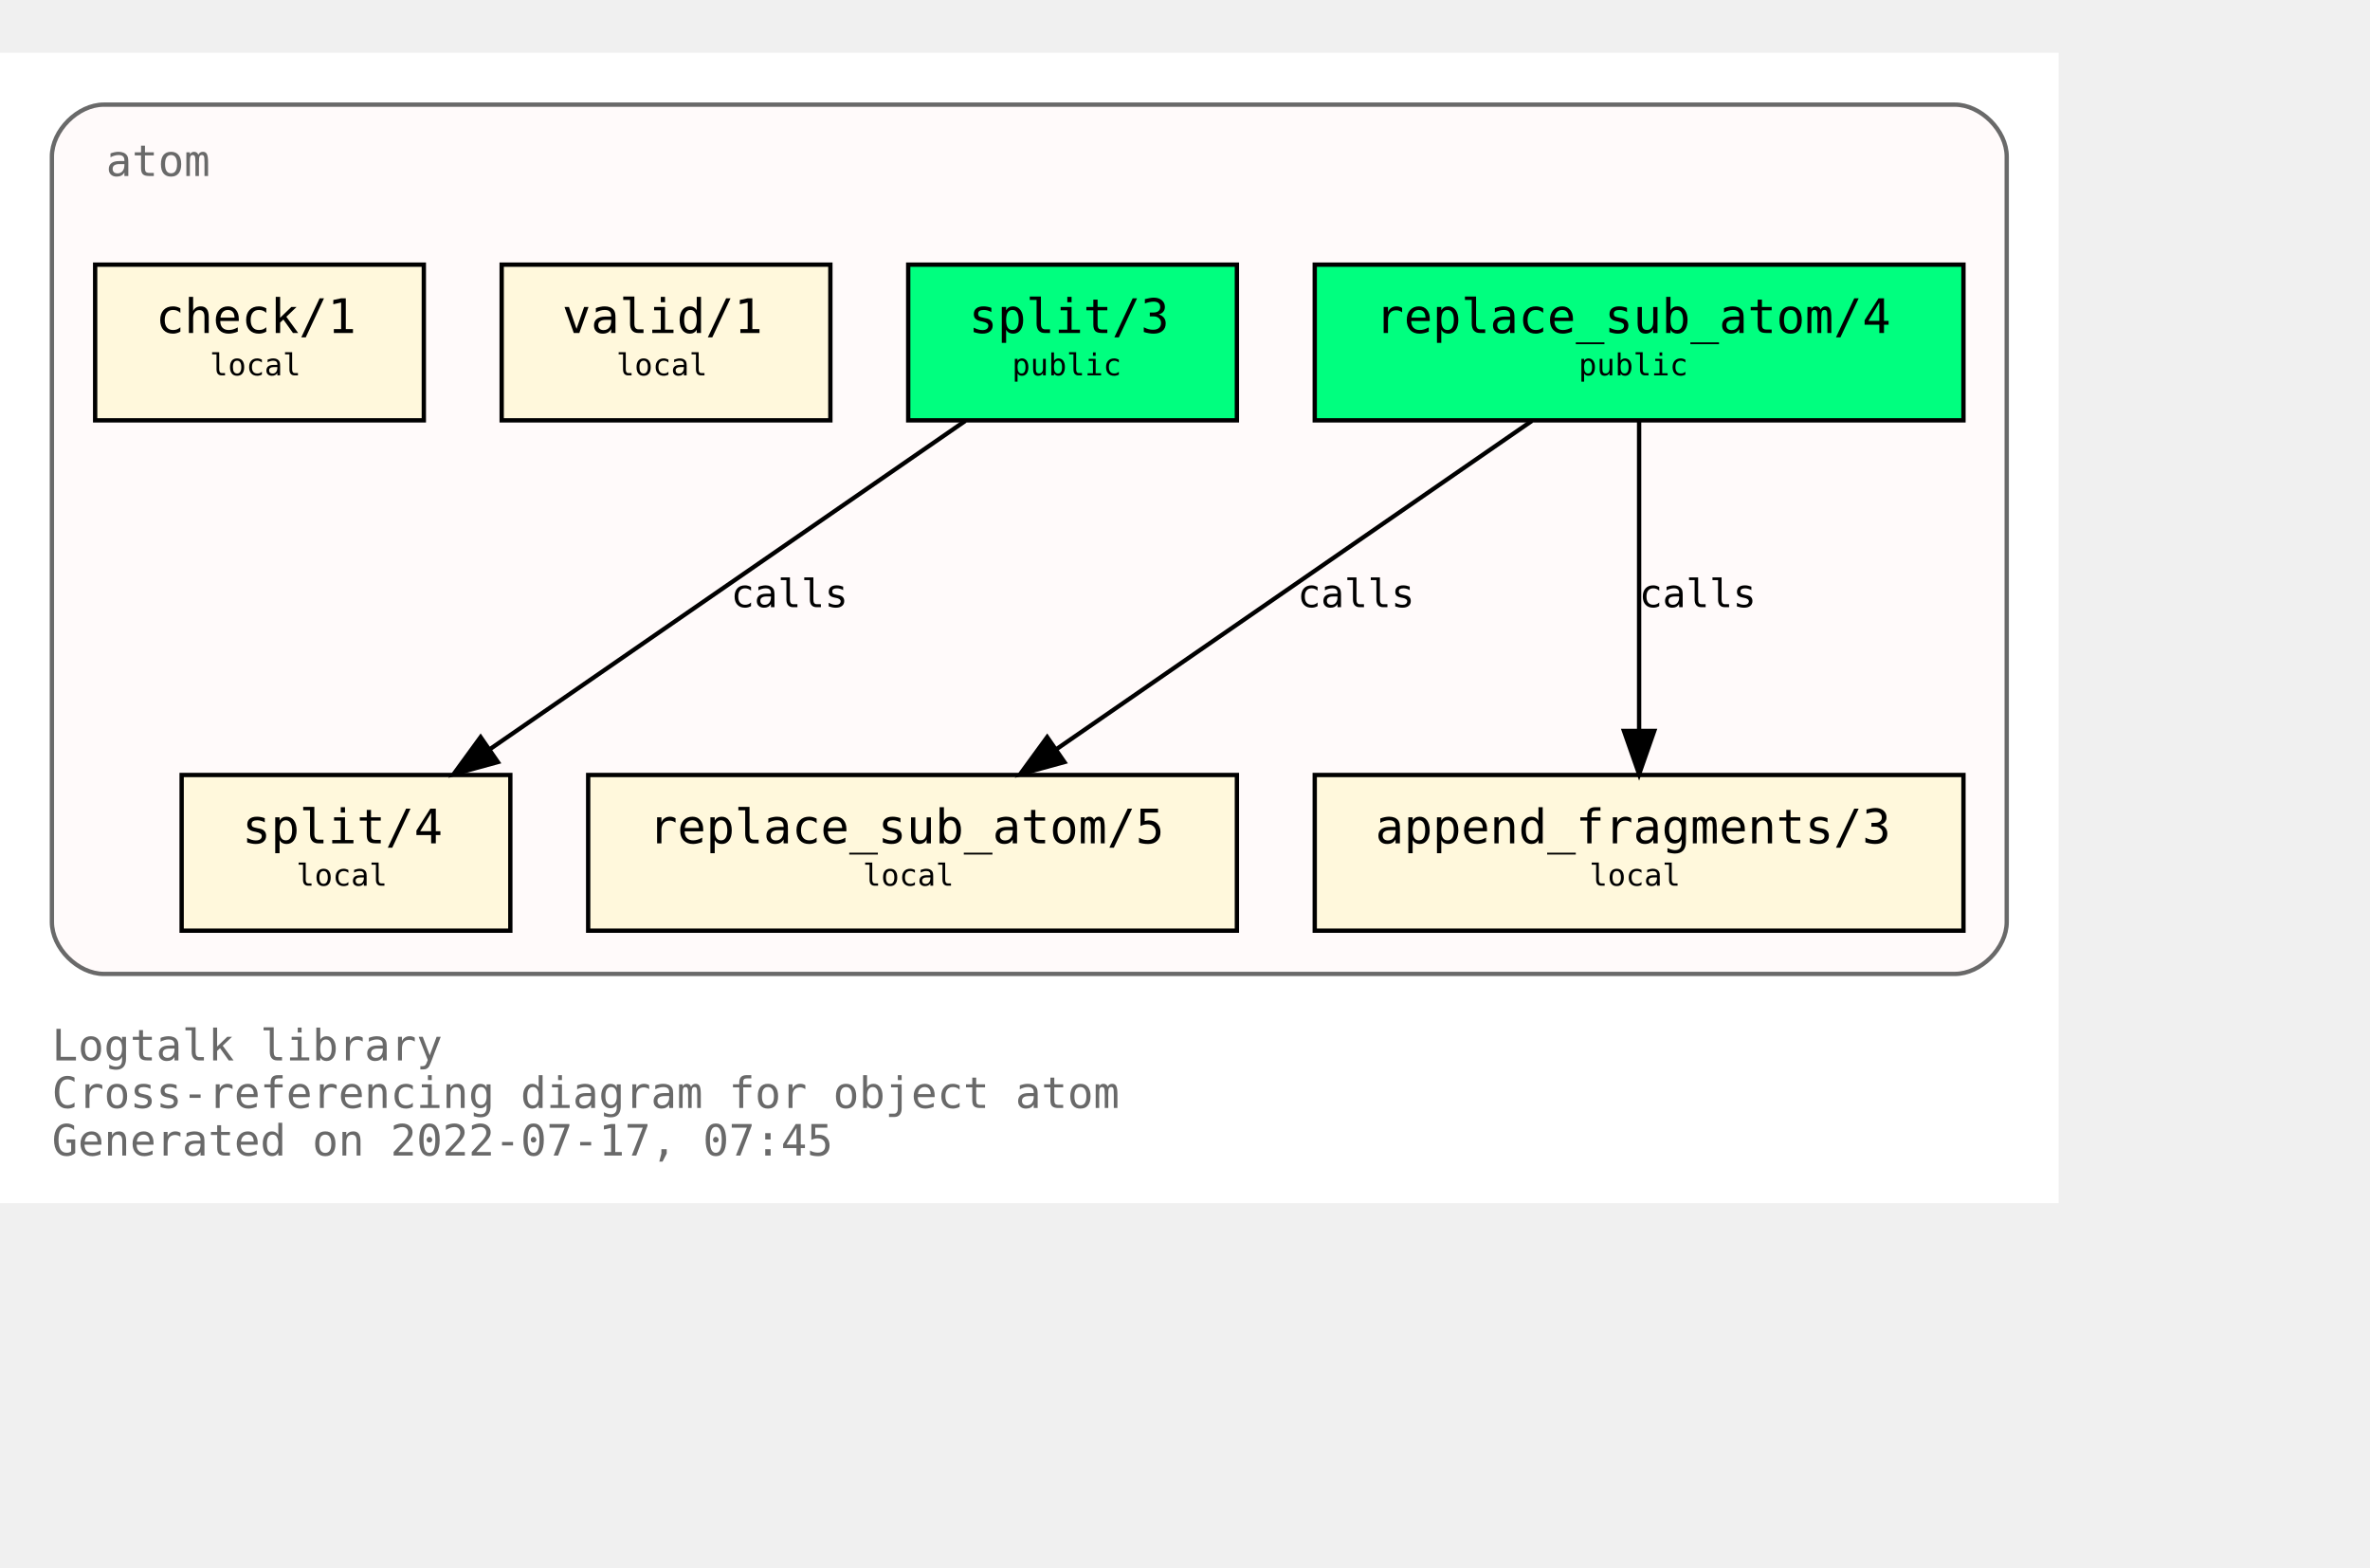
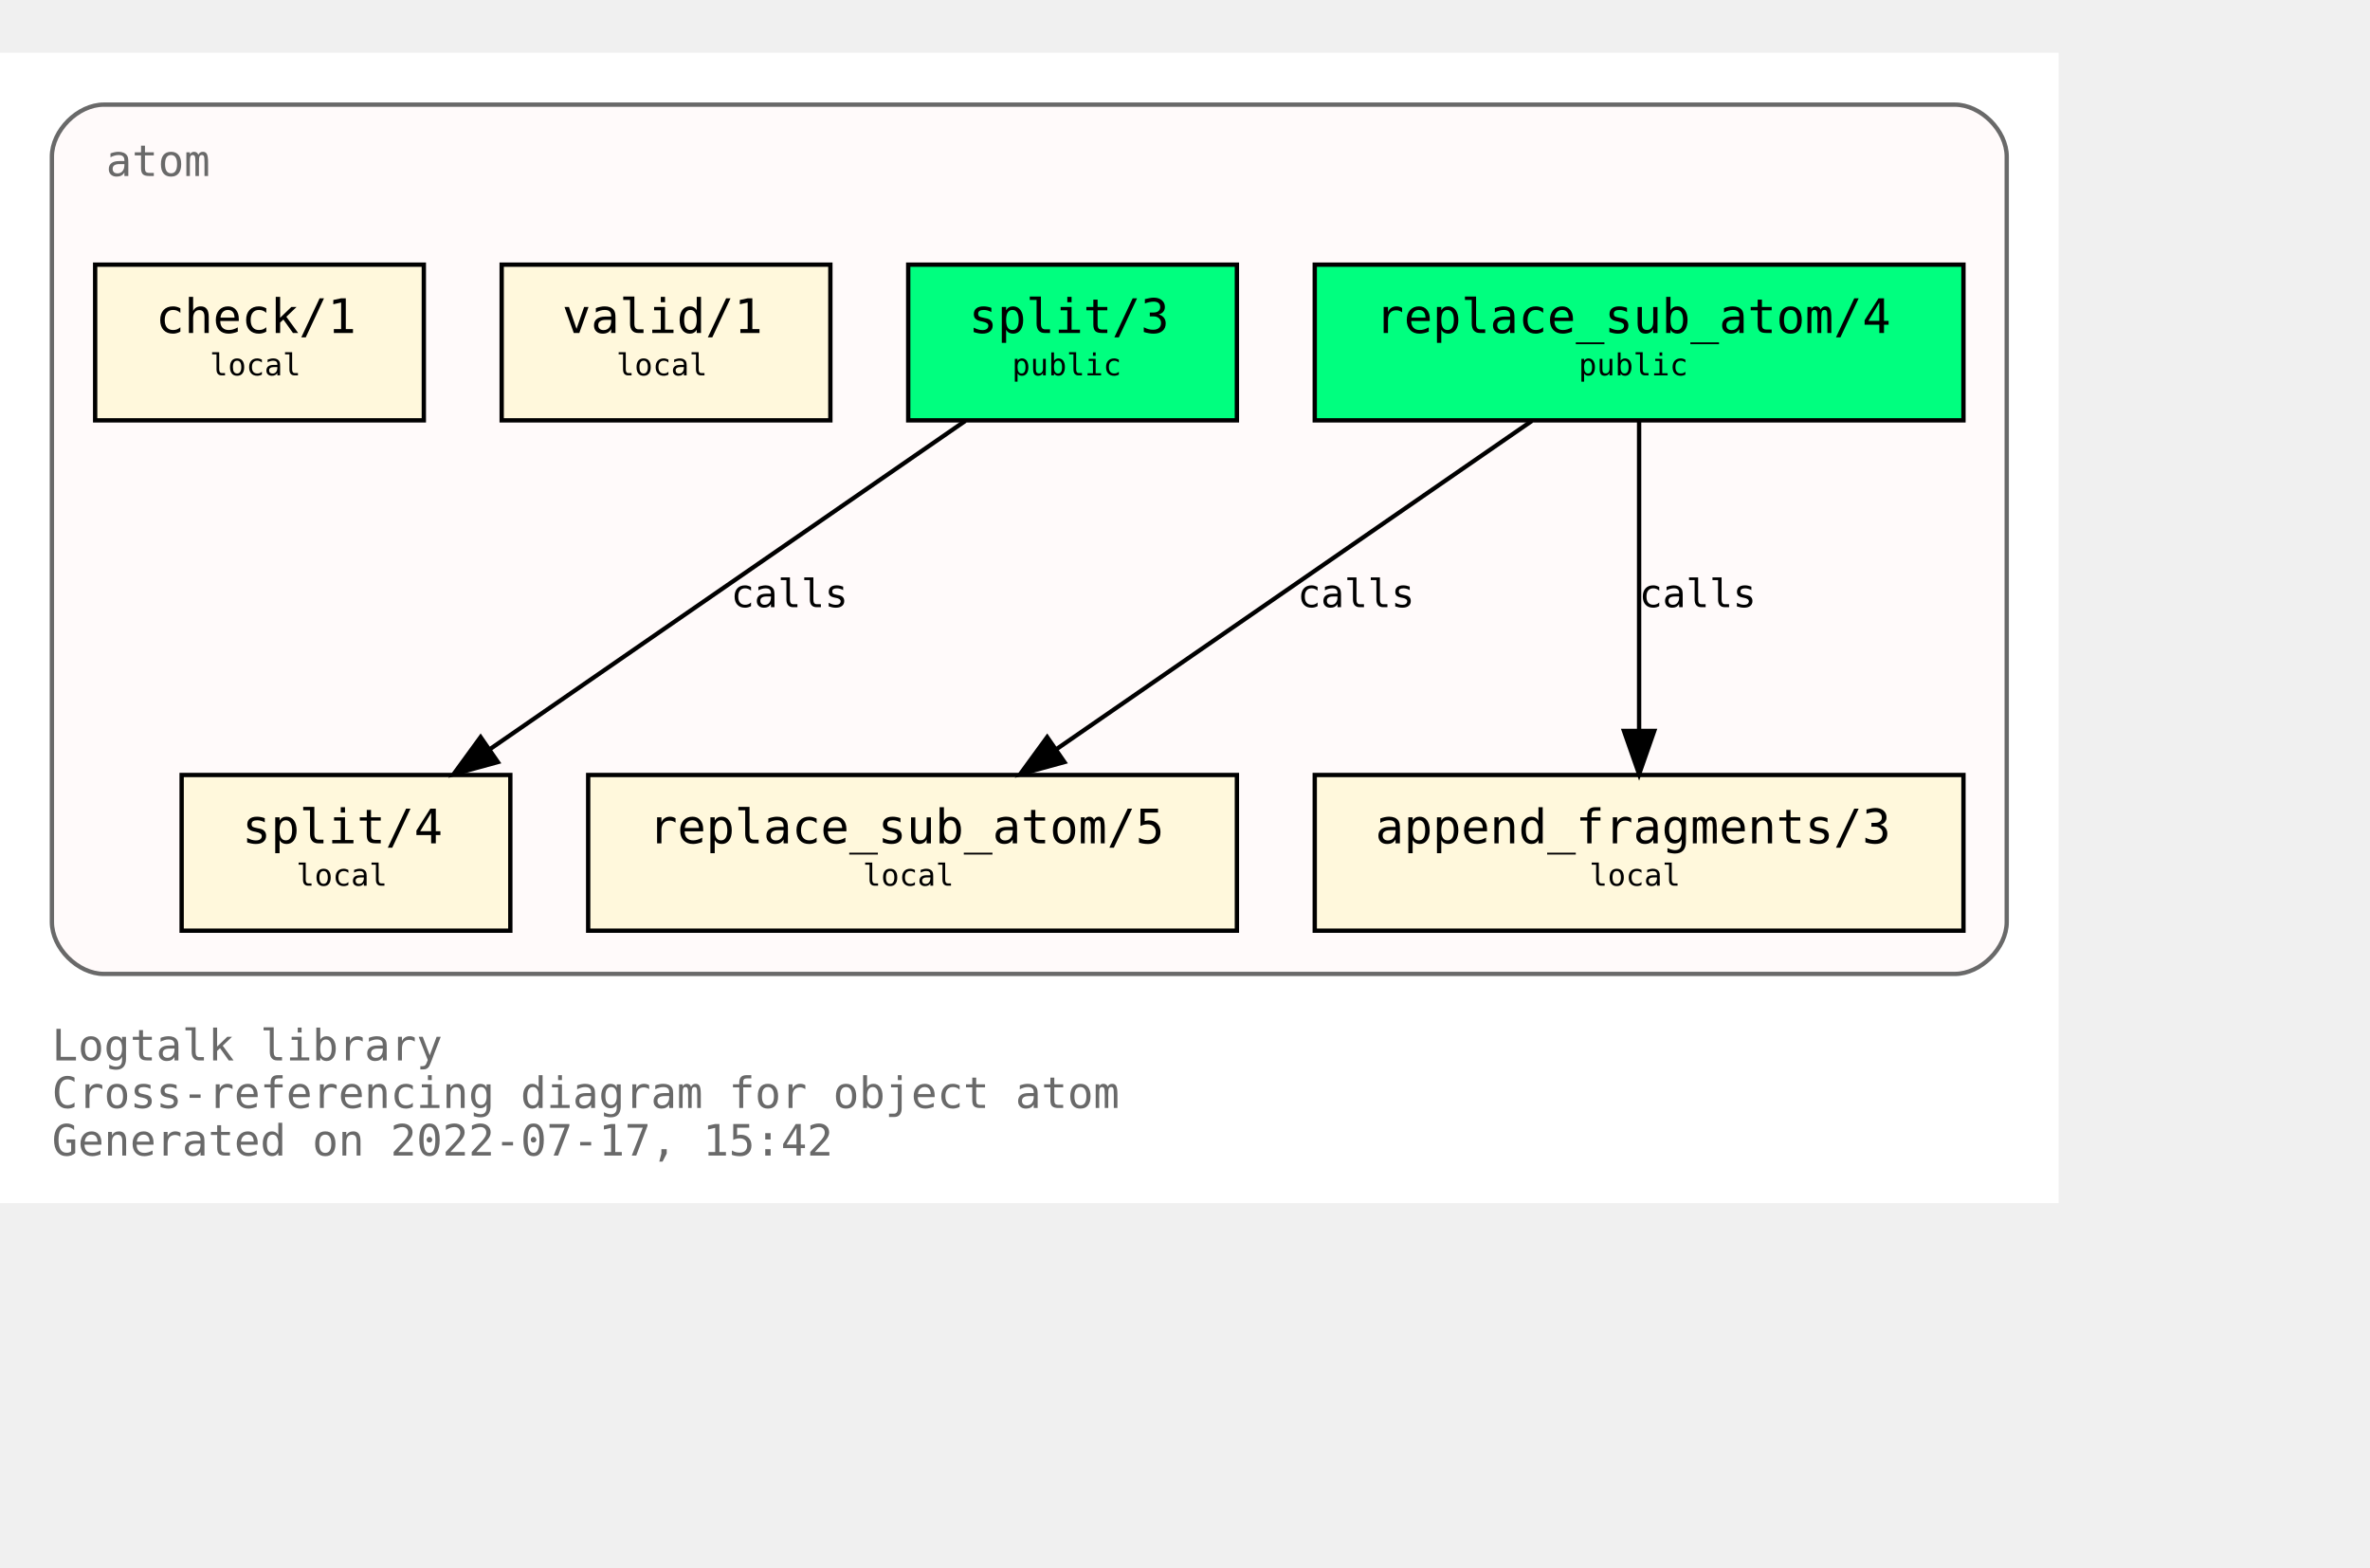
<svg xmlns="http://www.w3.org/2000/svg" xmlns:xlink="http://www.w3.org/1999/xlink" width="620pt" height="410pt" viewBox="72.00 72.00 548.00 338.00">
  <g id="graph0" class="graph" transform="scale(1 1) rotate(0) translate(76 334)">
    <polygon fill="white" stroke="transparent" points="-4,4 -4,-262 472,-262 472,4 -4,4" />
    <text text-anchor="start" x="8" y="-29" font-family="Monospace" font-size="10.00" fill="dimgray">Logtalk library</text>
    <text text-anchor="start" x="8" y="-18" font-family="Monospace" font-size="10.00" fill="dimgray">Cross-referencing diagram for object atom</text>
-     <text text-anchor="start" x="8" y="-7" font-family="Monospace" font-size="10.00" fill="dimgray">Generated on 2022-07-17, 07:45</text>
+     <text text-anchor="start" x="8" y="-7" font-family="Monospace" font-size="10.00" fill="dimgray">Generated on 2022-07-17, 15:42</text>
    <g id="clust1" class="cluster">
      <g id="a_clust1">
        <a xlink:title="atom">
          <path fill="snow" stroke="dimgray" d="M20,-49C20,-49 448,-49 448,-49 454,-49 460,-55 460,-61 460,-61 460,-238 460,-238 460,-244 454,-250 448,-250 448,-250 20,-250 20,-250 14,-250 8,-244 8,-238 8,-238 8,-61 8,-61 8,-55 14,-49 20,-49" />
          <g id="a_clust1_0">
-             <a xlink:href="https://github.com/LogtalkDotOrg/logtalk3/tree/dd10029f88d37ae765703d5be7b3d7e9969c5c8a/library/types/atom.lgt" xlink:title="https://github.com/LogtalkDotOrg/logtalk3/tree/dd10029f88d37ae765703d5be7b3d7e9969c5c8a/library/types/atom.lgt">
+             <a xlink:href="https://github.com/LogtalkDotOrg/logtalk3/tree/97cff980c3006aa807ee2ec4dd8594d44f561d3a/library/types/atom.lgt" xlink:title="https://github.com/LogtalkDotOrg/logtalk3/tree/97cff980c3006aa807ee2ec4dd8594d44f561d3a/library/types/atom.lgt">
              <text text-anchor="start" x="20.5" y="-233.5" font-family="Monospace" font-size="10.00" fill="dimgray">atom</text>
            </a>
          </g>
        </a>
      </g>
    </g>
    <g id="node1" class="node">
      <g id="a_node1">
-         <a xlink:href="https://github.com/LogtalkDotOrg/logtalk3/tree/dd10029f88d37ae765703d5be7b3d7e9969c5c8a/library/types/atom.lgt#L32" xlink:title="https://github.com/LogtalkDotOrg/logtalk3/tree/dd10029f88d37ae765703d5be7b3d7e9969c5c8a/library/types/atom.lgt#L32">
+         <a xlink:href="https://github.com/LogtalkDotOrg/logtalk3/tree/97cff980c3006aa807ee2ec4dd8594d44f561d3a/library/types/atom.lgt#L32" xlink:title="https://github.com/LogtalkDotOrg/logtalk3/tree/97cff980c3006aa807ee2ec4dd8594d44f561d3a/library/types/atom.lgt#L32">
          <polygon fill="springgreen" stroke="black" points="450,-213 300,-213 300,-177 450,-177 450,-213" />
          <text text-anchor="start" x="308" y="-197.8" font-family="Monospace" font-size="9.00"> </text>
          <text text-anchor="start" x="314" y="-197.2" font-family="Monospace" font-size="11.00">replace_sub_atom/4</text>
          <text text-anchor="start" x="436" y="-197.8" font-family="Monospace" font-size="9.00"> </text>
          <text text-anchor="start" x="308" y="-186.8" font-family="Monospace" font-size="9.00"> </text>
          <text text-anchor="start" x="361" y="-187.4" font-family="Monospace" font-size="7.00">public</text>
          <text text-anchor="start" x="436" y="-186.8" font-family="Monospace" font-size="9.00"> </text>
        </a>
      </g>
    </g>
    <g id="node4" class="node">
      <g id="a_node4">
-         <a xlink:href="https://github.com/LogtalkDotOrg/logtalk3/tree/dd10029f88d37ae765703d5be7b3d7e9969c5c8a/library/types/atom.lgt#L54" xlink:title="https://github.com/LogtalkDotOrg/logtalk3/tree/dd10029f88d37ae765703d5be7b3d7e9969c5c8a/library/types/atom.lgt#L54">
+         <a xlink:href="https://github.com/LogtalkDotOrg/logtalk3/tree/97cff980c3006aa807ee2ec4dd8594d44f561d3a/library/types/atom.lgt#L54" xlink:title="https://github.com/LogtalkDotOrg/logtalk3/tree/97cff980c3006aa807ee2ec4dd8594d44f561d3a/library/types/atom.lgt#L54">
          <polygon fill="cornsilk" stroke="black" points="282,-95 132,-95 132,-59 282,-59 282,-95" />
          <text text-anchor="start" x="140" y="-79.8" font-family="Monospace" font-size="9.00"> </text>
          <text text-anchor="start" x="146" y="-79.2" font-family="Monospace" font-size="11.00">replace_sub_atom/5</text>
          <text text-anchor="start" x="268" y="-79.8" font-family="Monospace" font-size="9.00"> </text>
          <text text-anchor="start" x="140" y="-68.8" font-family="Monospace" font-size="9.00"> </text>
          <text text-anchor="start" x="195.5" y="-69.4" font-family="Monospace" font-size="7.00">local</text>
          <text text-anchor="start" x="268" y="-68.8" font-family="Monospace" font-size="9.00"> </text>
        </a>
      </g>
    </g>
    <g id="edge1" class="edge">
      <g id="a_edge1">
-         <a xlink:href="https://github.com/LogtalkDotOrg/logtalk3/tree/dd10029f88d37ae765703d5be7b3d7e9969c5c8a/library/types/atom.lgt#L46" xlink:title="calls">
+         <a xlink:href="https://github.com/LogtalkDotOrg/logtalk3/tree/97cff980c3006aa807ee2ec4dd8594d44f561d3a/library/types/atom.lgt#L46" xlink:title="calls">
          <path fill="none" stroke="black" d="M350.21,-176.88C321.05,-156.75 272.53,-123.25 240.16,-100.89" />
          <polygon fill="black" stroke="black" points="242.11,-97.99 231.89,-95.19 238.13,-103.75 242.11,-97.99" />
        </a>
      </g>
      <g id="a_edge1-label">
-         <a xlink:href="https://github.com/LogtalkDotOrg/logtalk3/tree/dd10029f88d37ae765703d5be7b3d7e9969c5c8a/library/types/atom.lgt#L46" xlink:title="https://github.com/LogtalkDotOrg/logtalk3/tree/dd10029f88d37ae765703d5be7b3d7e9969c5c8a/library/types/atom.lgt#L46">
+         <a xlink:href="https://github.com/LogtalkDotOrg/logtalk3/tree/97cff980c3006aa807ee2ec4dd8594d44f561d3a/library/types/atom.lgt#L46" xlink:title="https://github.com/LogtalkDotOrg/logtalk3/tree/97cff980c3006aa807ee2ec4dd8594d44f561d3a/library/types/atom.lgt#L46">
          <text text-anchor="start" x="296" y="-133.8" font-family="Monospace" font-size="9.00">calls</text>
        </a>
      </g>
    </g>
    <g id="node5" class="node">
      <g id="a_node5">
-         <a xlink:href="https://github.com/LogtalkDotOrg/logtalk3/tree/dd10029f88d37ae765703d5be7b3d7e9969c5c8a/library/types/atom.lgt#L65" xlink:title="https://github.com/LogtalkDotOrg/logtalk3/tree/dd10029f88d37ae765703d5be7b3d7e9969c5c8a/library/types/atom.lgt#L65">
+         <a xlink:href="https://github.com/LogtalkDotOrg/logtalk3/tree/97cff980c3006aa807ee2ec4dd8594d44f561d3a/library/types/atom.lgt#L65" xlink:title="https://github.com/LogtalkDotOrg/logtalk3/tree/97cff980c3006aa807ee2ec4dd8594d44f561d3a/library/types/atom.lgt#L65">
          <polygon fill="cornsilk" stroke="black" points="450,-95 300,-95 300,-59 450,-59 450,-95" />
          <text text-anchor="start" x="308" y="-79.8" font-family="Monospace" font-size="9.00"> </text>
          <text text-anchor="start" x="314" y="-79.2" font-family="Monospace" font-size="11.00">append_fragments/3</text>
          <text text-anchor="start" x="436" y="-79.8" font-family="Monospace" font-size="9.00"> </text>
          <text text-anchor="start" x="308" y="-68.8" font-family="Monospace" font-size="9.00"> </text>
          <text text-anchor="start" x="363.5" y="-69.4" font-family="Monospace" font-size="7.00">local</text>
          <text text-anchor="start" x="436" y="-68.8" font-family="Monospace" font-size="9.00"> </text>
        </a>
      </g>
    </g>
    <g id="edge2" class="edge">
      <g id="a_edge2">
-         <a xlink:href="https://github.com/LogtalkDotOrg/logtalk3/tree/dd10029f88d37ae765703d5be7b3d7e9969c5c8a/library/types/atom.lgt#L46" xlink:title="calls">
+         <a xlink:href="https://github.com/LogtalkDotOrg/logtalk3/tree/97cff980c3006aa807ee2ec4dd8594d44f561d3a/library/types/atom.lgt#L46" xlink:title="calls">
          <path fill="none" stroke="black" d="M375,-176.88C375,-158.04 375,-127.47 375,-105.3" />
          <polygon fill="black" stroke="black" points="378.5,-105.19 375,-95.19 371.5,-105.19 378.5,-105.19" />
        </a>
      </g>
      <g id="a_edge2-label">
-         <a xlink:href="https://github.com/LogtalkDotOrg/logtalk3/tree/dd10029f88d37ae765703d5be7b3d7e9969c5c8a/library/types/atom.lgt#L46" xlink:title="https://github.com/LogtalkDotOrg/logtalk3/tree/dd10029f88d37ae765703d5be7b3d7e9969c5c8a/library/types/atom.lgt#L46">
+         <a xlink:href="https://github.com/LogtalkDotOrg/logtalk3/tree/97cff980c3006aa807ee2ec4dd8594d44f561d3a/library/types/atom.lgt#L46" xlink:title="https://github.com/LogtalkDotOrg/logtalk3/tree/97cff980c3006aa807ee2ec4dd8594d44f561d3a/library/types/atom.lgt#L46">
          <text text-anchor="start" x="375" y="-133.8" font-family="Monospace" font-size="9.00">calls</text>
        </a>
      </g>
    </g>
    <g id="node2" class="node">
      <g id="a_node2">
-         <a xlink:href="https://github.com/LogtalkDotOrg/logtalk3/tree/dd10029f88d37ae765703d5be7b3d7e9969c5c8a/library/types/atom.lgt#L39" xlink:title="https://github.com/LogtalkDotOrg/logtalk3/tree/dd10029f88d37ae765703d5be7b3d7e9969c5c8a/library/types/atom.lgt#L39">
+         <a xlink:href="https://github.com/LogtalkDotOrg/logtalk3/tree/97cff980c3006aa807ee2ec4dd8594d44f561d3a/library/types/atom.lgt#L39" xlink:title="https://github.com/LogtalkDotOrg/logtalk3/tree/97cff980c3006aa807ee2ec4dd8594d44f561d3a/library/types/atom.lgt#L39">
          <polygon fill="springgreen" stroke="black" points="282,-213 206,-213 206,-177 282,-177 282,-213" />
          <text text-anchor="start" x="214" y="-197.8" font-family="Monospace" font-size="9.00"> </text>
          <text text-anchor="start" x="220" y="-197.2" font-family="Monospace" font-size="11.00">split/3</text>
          <text text-anchor="start" x="268" y="-197.8" font-family="Monospace" font-size="9.00"> </text>
          <text text-anchor="start" x="214" y="-186.8" font-family="Monospace" font-size="9.00"> </text>
          <text text-anchor="start" x="230" y="-187.4" font-family="Monospace" font-size="7.00">public</text>
          <text text-anchor="start" x="268" y="-186.8" font-family="Monospace" font-size="9.00"> </text>
        </a>
      </g>
    </g>
    <g id="node6" class="node">
      <g id="a_node6">
-         <a xlink:href="https://github.com/LogtalkDotOrg/logtalk3/tree/dd10029f88d37ae765703d5be7b3d7e9969c5c8a/library/types/atom.lgt#L77" xlink:title="https://github.com/LogtalkDotOrg/logtalk3/tree/dd10029f88d37ae765703d5be7b3d7e9969c5c8a/library/types/atom.lgt#L77">
+         <a xlink:href="https://github.com/LogtalkDotOrg/logtalk3/tree/97cff980c3006aa807ee2ec4dd8594d44f561d3a/library/types/atom.lgt#L77" xlink:title="https://github.com/LogtalkDotOrg/logtalk3/tree/97cff980c3006aa807ee2ec4dd8594d44f561d3a/library/types/atom.lgt#L77">
          <polygon fill="cornsilk" stroke="black" points="114,-95 38,-95 38,-59 114,-59 114,-95" />
          <text text-anchor="start" x="46" y="-79.8" font-family="Monospace" font-size="9.00"> </text>
          <text text-anchor="start" x="52" y="-79.2" font-family="Monospace" font-size="11.00">split/4</text>
          <text text-anchor="start" x="100" y="-79.8" font-family="Monospace" font-size="9.00"> </text>
          <text text-anchor="start" x="46" y="-68.8" font-family="Monospace" font-size="9.00"> </text>
          <text text-anchor="start" x="64.5" y="-69.4" font-family="Monospace" font-size="7.00">local</text>
          <text text-anchor="start" x="100" y="-68.8" font-family="Monospace" font-size="9.00"> </text>
        </a>
      </g>
    </g>
    <g id="edge3" class="edge">
      <g id="a_edge3">
-         <a xlink:href="https://github.com/LogtalkDotOrg/logtalk3/tree/dd10029f88d37ae765703d5be7b3d7e9969c5c8a/library/types/atom.lgt#L70" xlink:title="calls">
+         <a xlink:href="https://github.com/LogtalkDotOrg/logtalk3/tree/97cff980c3006aa807ee2ec4dd8594d44f561d3a/library/types/atom.lgt#L70" xlink:title="calls">
          <path fill="none" stroke="black" d="M219.21,-176.88C190.05,-156.75 141.53,-123.25 109.16,-100.89" />
          <polygon fill="black" stroke="black" points="111.11,-97.99 100.89,-95.19 107.13,-103.75 111.11,-97.99" />
        </a>
      </g>
      <g id="a_edge3-label">
-         <a xlink:href="https://github.com/LogtalkDotOrg/logtalk3/tree/dd10029f88d37ae765703d5be7b3d7e9969c5c8a/library/types/atom.lgt#L70" xlink:title="https://github.com/LogtalkDotOrg/logtalk3/tree/dd10029f88d37ae765703d5be7b3d7e9969c5c8a/library/types/atom.lgt#L70">
+         <a xlink:href="https://github.com/LogtalkDotOrg/logtalk3/tree/97cff980c3006aa807ee2ec4dd8594d44f561d3a/library/types/atom.lgt#L70" xlink:title="https://github.com/LogtalkDotOrg/logtalk3/tree/97cff980c3006aa807ee2ec4dd8594d44f561d3a/library/types/atom.lgt#L70">
          <text text-anchor="start" x="165" y="-133.8" font-family="Monospace" font-size="9.00">calls</text>
        </a>
      </g>
    </g>
    <g id="node3" class="node">
      <g id="a_node3">
-         <a xlink:href="https://github.com/LogtalkDotOrg/logtalk3/tree/dd10029f88d37ae765703d5be7b3d7e9969c5c8a/library/types/atom.lgt#L88" xlink:title="https://github.com/LogtalkDotOrg/logtalk3/tree/dd10029f88d37ae765703d5be7b3d7e9969c5c8a/library/types/atom.lgt#L88">
+         <a xlink:href="https://github.com/LogtalkDotOrg/logtalk3/tree/97cff980c3006aa807ee2ec4dd8594d44f561d3a/library/types/atom.lgt#L88" xlink:title="https://github.com/LogtalkDotOrg/logtalk3/tree/97cff980c3006aa807ee2ec4dd8594d44f561d3a/library/types/atom.lgt#L88">
          <polygon fill="cornsilk" stroke="black" points="188,-213 112,-213 112,-177 188,-177 188,-213" />
          <text text-anchor="start" x="120" y="-197.8" font-family="Monospace" font-size="9.00"> </text>
          <text text-anchor="start" x="126" y="-197.2" font-family="Monospace" font-size="11.00">valid/1</text>
          <text text-anchor="start" x="174" y="-197.8" font-family="Monospace" font-size="9.00"> </text>
          <text text-anchor="start" x="120" y="-186.8" font-family="Monospace" font-size="9.00"> </text>
          <text text-anchor="start" x="138.5" y="-187.4" font-family="Monospace" font-size="7.00">local</text>
          <text text-anchor="start" x="174" y="-186.8" font-family="Monospace" font-size="9.00"> </text>
        </a>
      </g>
    </g>
    <g id="node7" class="node">
      <g id="a_node7">
-         <a xlink:href="https://github.com/LogtalkDotOrg/logtalk3/tree/dd10029f88d37ae765703d5be7b3d7e9969c5c8a/library/types/atom.lgt#L91" xlink:title="https://github.com/LogtalkDotOrg/logtalk3/tree/dd10029f88d37ae765703d5be7b3d7e9969c5c8a/library/types/atom.lgt#L91">
+         <a xlink:href="https://github.com/LogtalkDotOrg/logtalk3/tree/97cff980c3006aa807ee2ec4dd8594d44f561d3a/library/types/atom.lgt#L91" xlink:title="https://github.com/LogtalkDotOrg/logtalk3/tree/97cff980c3006aa807ee2ec4dd8594d44f561d3a/library/types/atom.lgt#L91">
          <polygon fill="cornsilk" stroke="black" points="94,-213 18,-213 18,-177 94,-177 94,-213" />
          <text text-anchor="start" x="26" y="-197.8" font-family="Monospace" font-size="9.00"> </text>
          <text text-anchor="start" x="32" y="-197.2" font-family="Monospace" font-size="11.00">check/1</text>
          <text text-anchor="start" x="80" y="-197.8" font-family="Monospace" font-size="9.00"> </text>
          <text text-anchor="start" x="26" y="-186.8" font-family="Monospace" font-size="9.00"> </text>
          <text text-anchor="start" x="44.5" y="-187.4" font-family="Monospace" font-size="7.00">local</text>
          <text text-anchor="start" x="80" y="-186.8" font-family="Monospace" font-size="9.00"> </text>
        </a>
      </g>
    </g>
  </g>
</svg>
